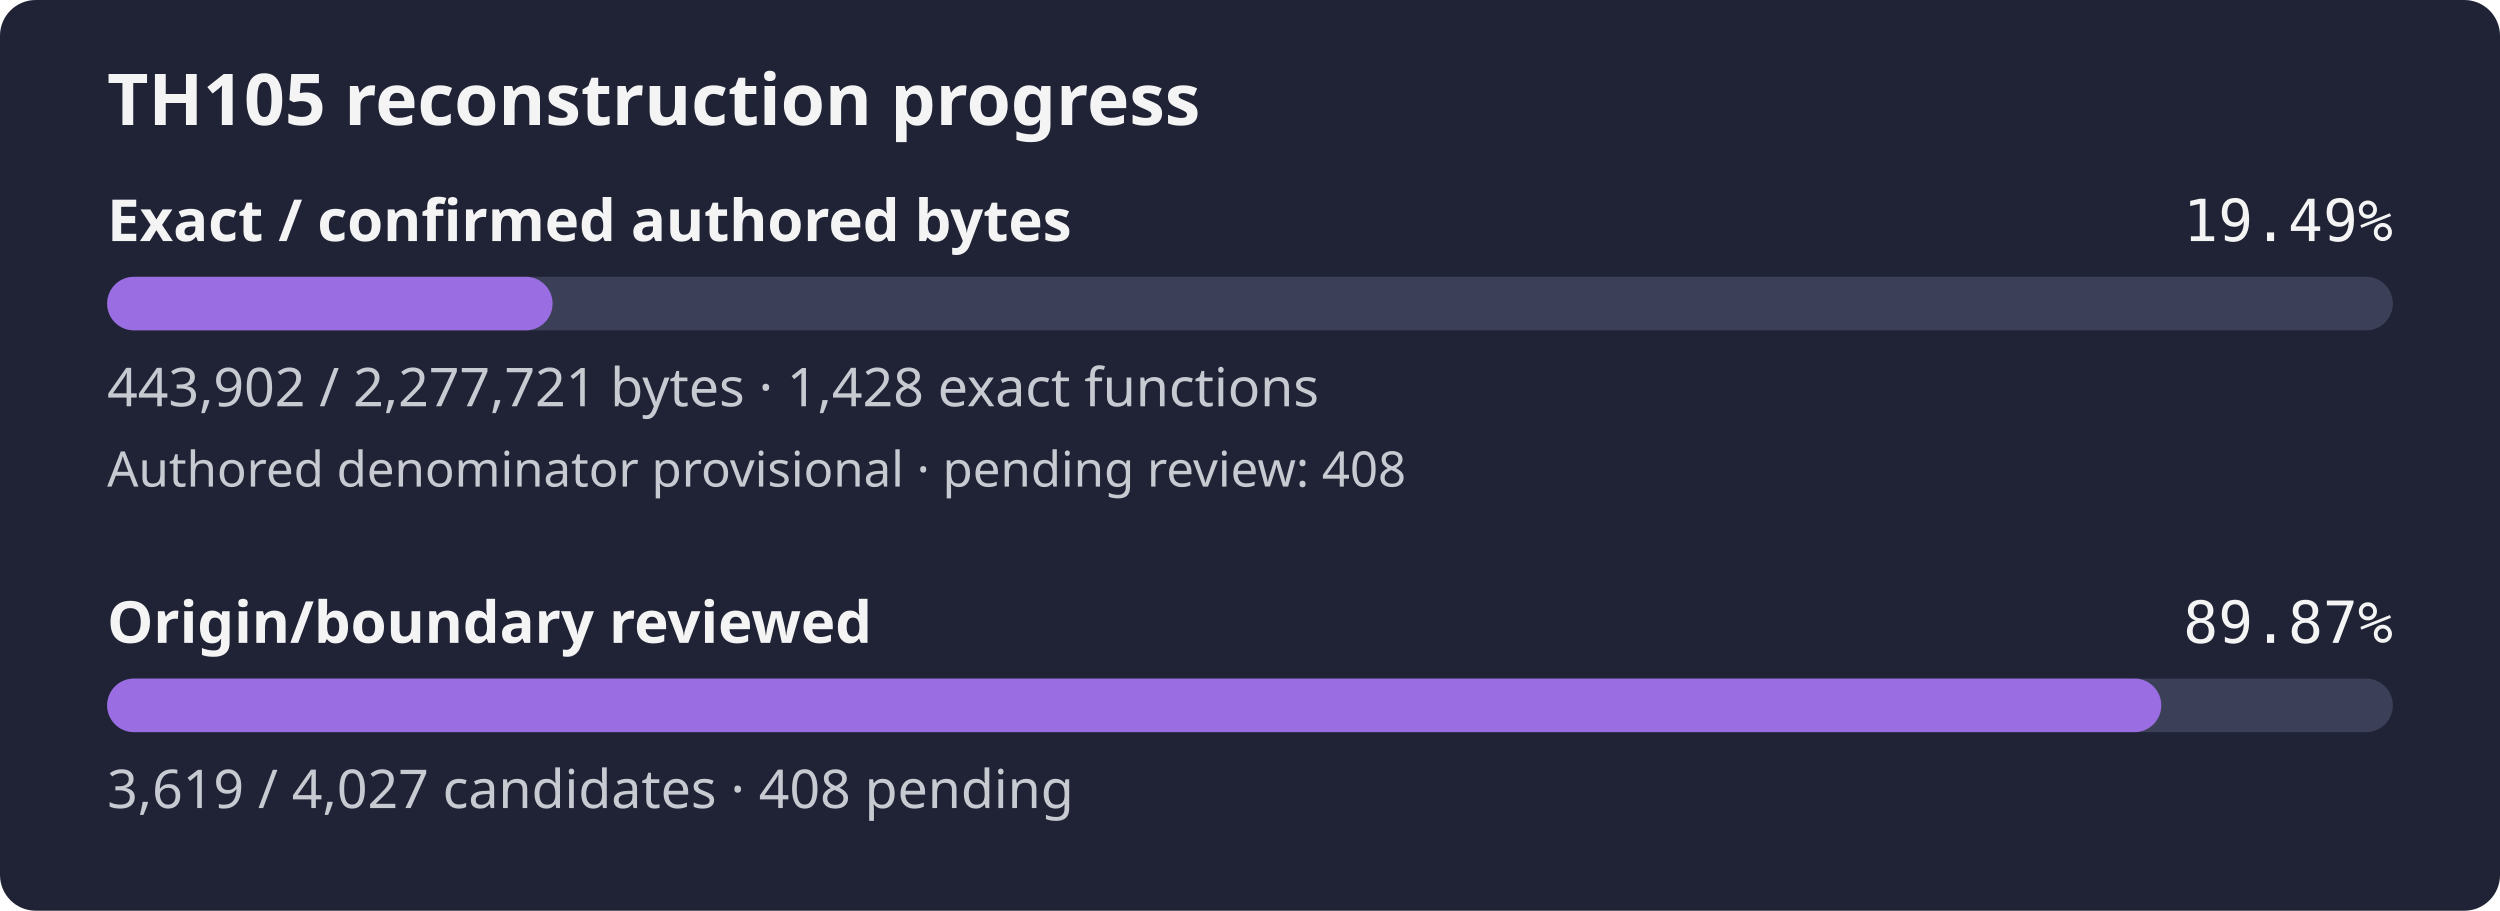
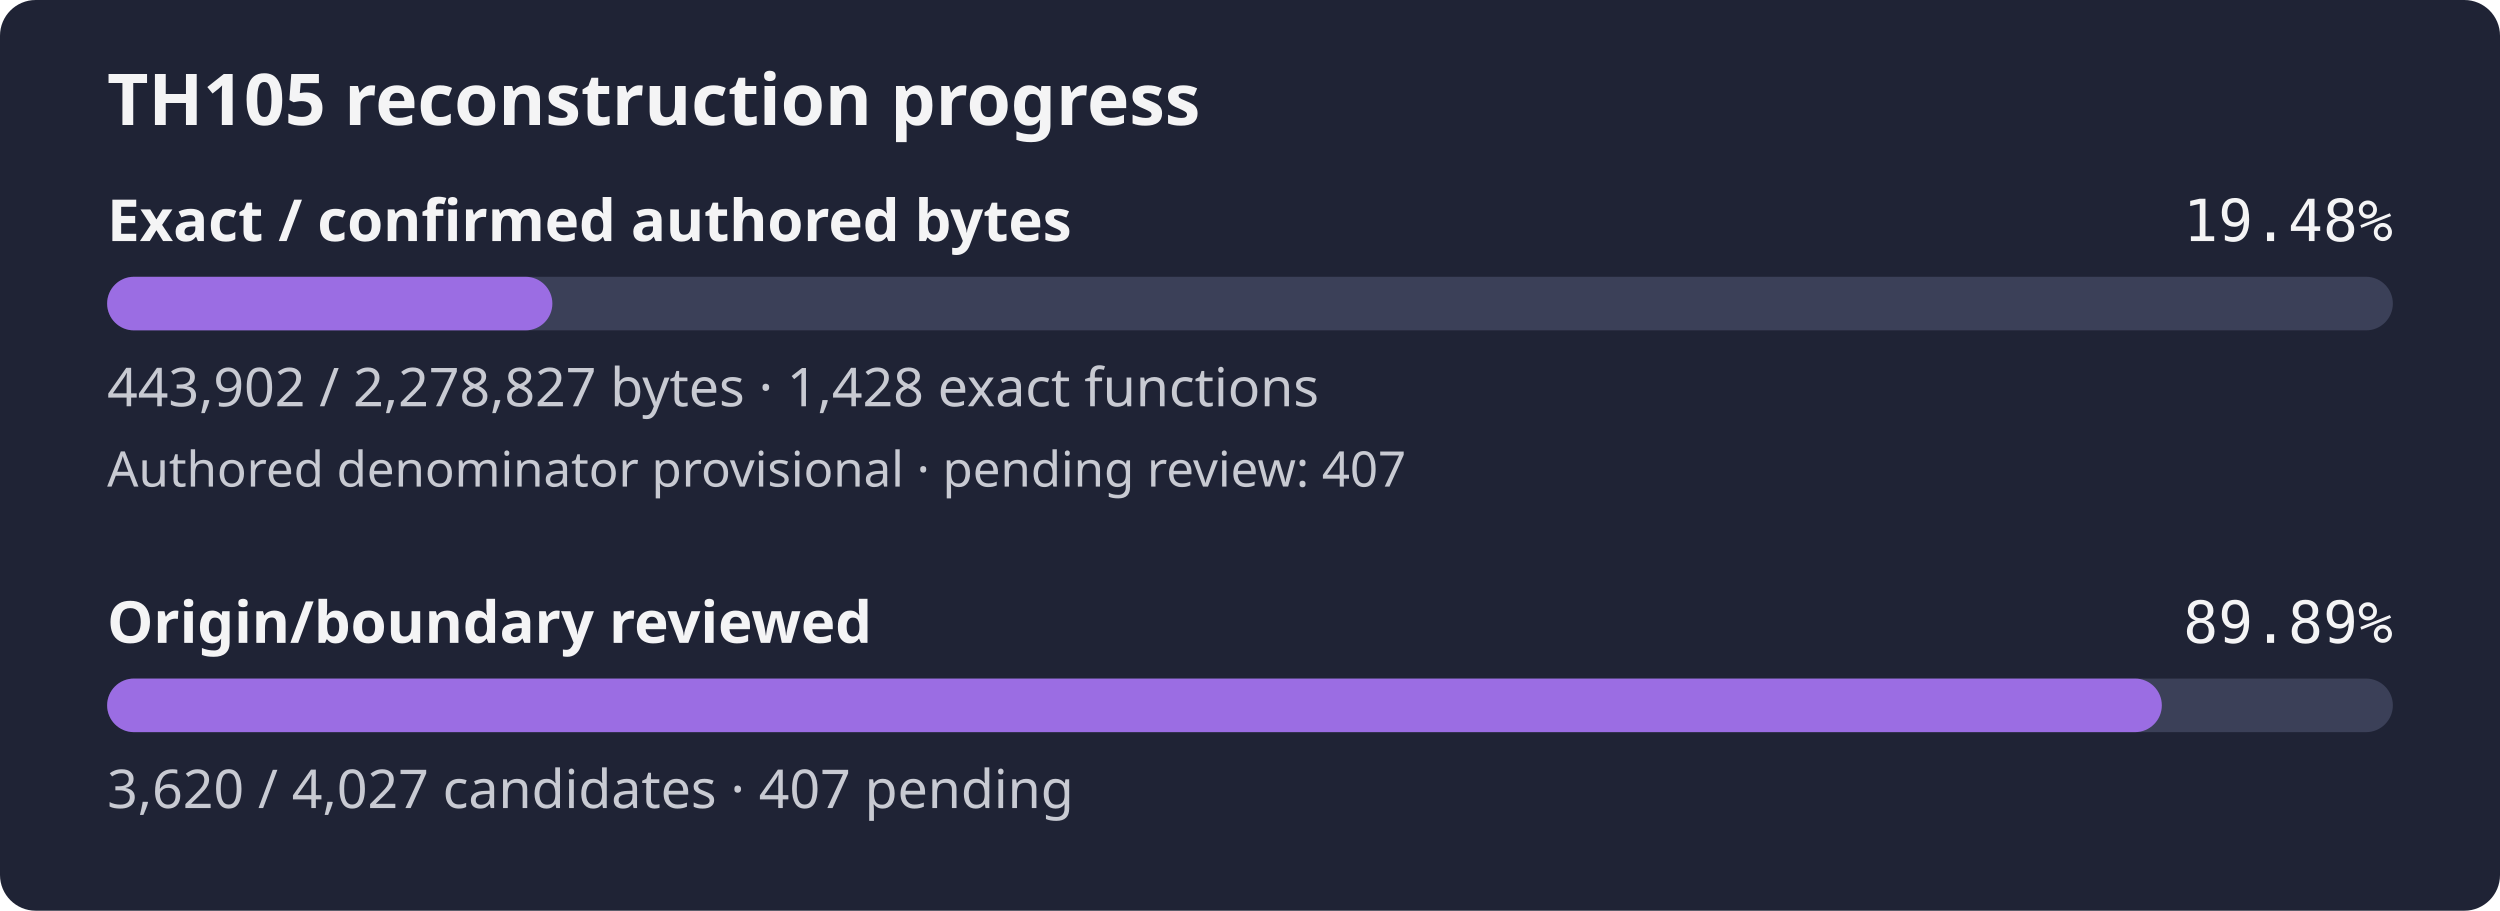
- <svg xmlns="http://www.w3.org/2000/svg" width="560" height="204" viewBox="0 0 560 204" role="img" aria-label="TH105 reconstruction progress: 19.49% of confirmed authored bytes exact; authored denominator provisional, origin review 89.87%">
+ <svg xmlns="http://www.w3.org/2000/svg" width="560" height="204" viewBox="0 0 560 204" role="img" aria-label="TH105 reconstruction progress: 19.48% of confirmed authored bytes exact; authored denominator provisional, origin review 89.89%">
  <rect width="560" height="204" rx="8" fill="#1f2335" />
  <text x="24" y="28" fill="#f4f4f5" font-family="sans-serif" font-size="16" font-weight="600">TH105 reconstruction progress</text>
  <text x="24" y="54" fill="#f4f4f5" font-family="sans-serif" font-size="13" font-weight="600">Exact / confirmed authored bytes</text>
-   <text x="536" y="54" fill="#f4f4f5" text-anchor="end" font-family="monospace" font-size="13">19.49%</text>
+   <text x="536" y="54" fill="#f4f4f5" text-anchor="end" font-family="monospace" font-size="13">19.48%</text>
  <rect id="exact-track" x="24" y="62" width="512" height="12" rx="6" fill="#3b4058" />
-   <rect id="exact-fill" x="24" y="62" width="99.78" height="12" rx="6" fill="#9b6de3" />
-   <text x="24" y="91" fill="#c8cad2" font-family="sans-serif" font-size="12">443,902 / 2,277,721 bytes · 1,428 exact functions</text>
-   <text x="24" y="109" fill="#c8cad2" font-family="sans-serif" font-size="11">Authored denominator provisional · pending review: 408</text>
+   <rect id="exact-fill" x="24" y="62" width="99.73" height="12" rx="6" fill="#9b6de3" />
+   <text x="24" y="91" fill="#c8cad2" font-family="sans-serif" font-size="12">443,902 / 2,278,827 bytes · 1,428 exact functions</text>
+   <text x="24" y="109" fill="#c8cad2" font-family="sans-serif" font-size="11">Authored denominator provisional · pending review: 407</text>
  <text x="24" y="144" fill="#f4f4f5" font-family="sans-serif" font-size="13" font-weight="600">Origin/boundary reviewed</text>
-   <text x="536" y="144" fill="#f4f4f5" text-anchor="end" font-family="monospace" font-size="13">89.87%</text>
+   <text x="536" y="144" fill="#f4f4f5" text-anchor="end" font-family="monospace" font-size="13">89.89%</text>
  <rect id="review-track" x="24" y="152" width="512" height="12" rx="6" fill="#3b4058" />
-   <rect id="review-fill" x="24" y="152" width="460.13" height="12" rx="6" fill="#9b6de3" />
-   <text x="24" y="181" fill="#c8cad2" font-family="sans-serif" font-size="12">3,619 / 4,027 candidates · 408 pending</text>
+   <rect id="review-fill" x="24" y="152" width="460.25" height="12" rx="6" fill="#9b6de3" />
+   <text x="24" y="181" fill="#c8cad2" font-family="sans-serif" font-size="12">3,620 / 4,027 candidates · 407 pending</text>
</svg>
